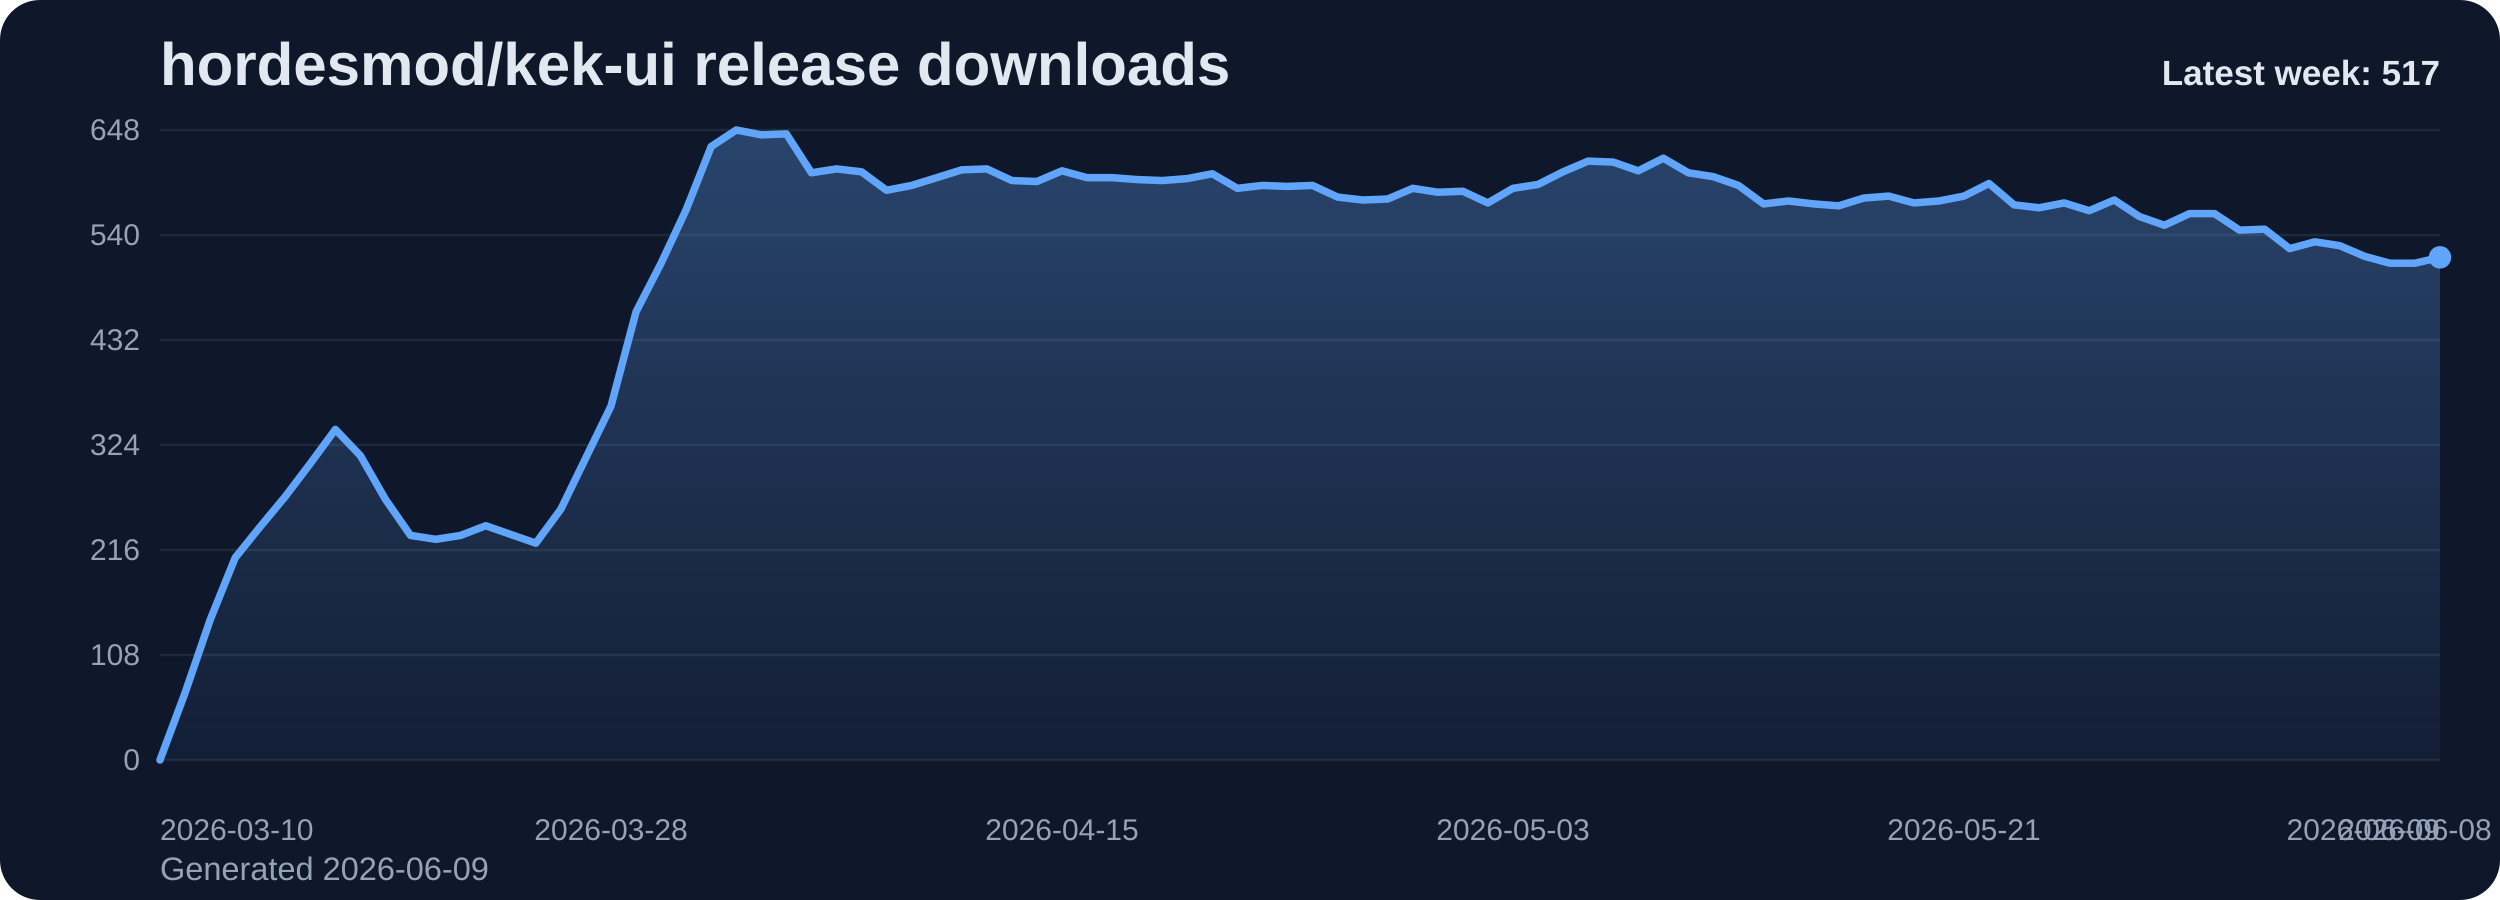
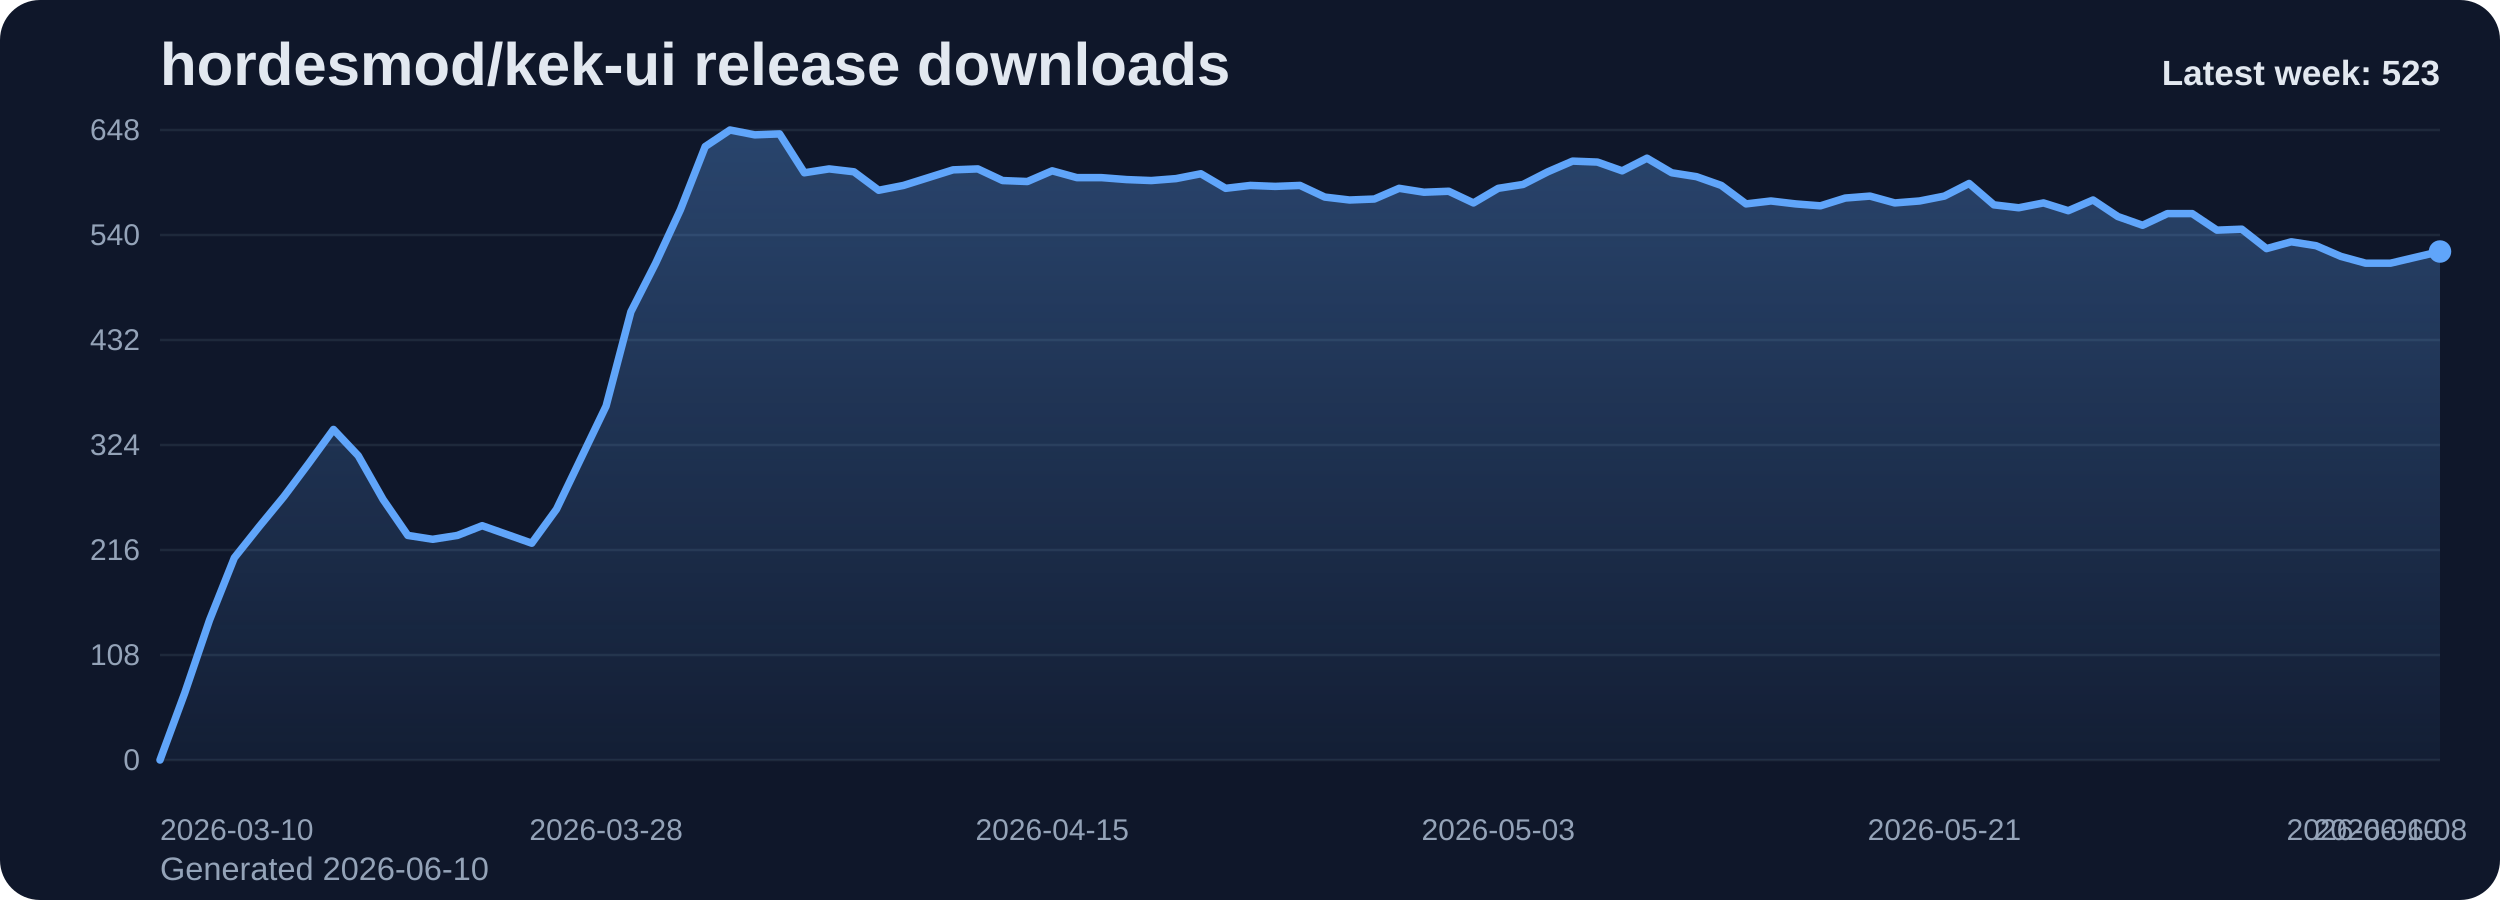
<svg xmlns="http://www.w3.org/2000/svg" viewBox="0 0 1000 360" role="img" aria-label="hordesmod/kek-ui release downloads chart">
  <defs>
    <linearGradient id="fill-weekly-slate" x1="0" y1="0" x2="0" y2="1">
      <stop offset="0%" stop-color="#60a5fa" stop-opacity="0.32" />
      <stop offset="100%" stop-color="#60a5fa" stop-opacity="0.05" />
    </linearGradient>
    <style>
      .bg { fill: #0f172a; }
      .title { font: 700 24px Arial, sans-serif; fill: #e2e8f0; }
      .sub { font: 400 13px Arial, sans-serif; fill: #94a3b8; }
      .grid { stroke: #1e293b; stroke-width: 1; }
      .axis { font: 400 12px Arial, sans-serif; fill: #94a3b8; }
      .line { fill: none; stroke: #60a5fa; stroke-width: 3; stroke-linecap: round; stroke-linejoin: round; }
      .dot { fill: #60a5fa; }
      .value { font: 600 11px Arial, sans-serif; fill: #cbd5e1; }
      .latest { font: 700 14px Arial, sans-serif; fill: #e2e8f0; }
    </style>
  </defs>
  <rect class="bg" x="0" y="0" width="1000" height="360" rx="16" />
  <text class="title" x="64" y="34">hordesmod/kek-ui release downloads</text>
-   <text class="sub" x="64" y="352">Generated 2026-06-09</text>
+   <text class="sub" x="64" y="352">Generated 2026-06-10</text>
  <line x1="64" y1="52.00" x2="976" y2="52.00" class="grid" />
  <text x="56" y="56.00" text-anchor="end" class="axis">648</text>
  <line x1="64" y1="94.00" x2="976" y2="94.00" class="grid" />
  <text x="56" y="98.00" text-anchor="end" class="axis">540</text>
  <line x1="64" y1="136.00" x2="976" y2="136.00" class="grid" />
  <text x="56" y="140.00" text-anchor="end" class="axis">432</text>
  <line x1="64" y1="178.00" x2="976" y2="178.00" class="grid" />
  <text x="56" y="182.00" text-anchor="end" class="axis">324</text>
  <line x1="64" y1="220.00" x2="976" y2="220.00" class="grid" />
  <text x="56" y="224.00" text-anchor="end" class="axis">216</text>
  <line x1="64" y1="262.00" x2="976" y2="262.00" class="grid" />
  <text x="56" y="266.00" text-anchor="end" class="axis">108</text>
  <line x1="64" y1="304.00" x2="976" y2="304.00" class="grid" />
  <text x="56" y="308.00" text-anchor="end" class="axis">0</text>
-   <path d="M 64.00 304 L 64.00 304.00 L 74.02 277.17 L 84.04 248.00 L 94.07 223.11 L 104.09 210.67 L 114.11 198.61 L 124.13 185.39 L 134.15 171.78 L 144.18 182.28 L 154.20 199.78 L 164.22 214.17 L 174.24 215.72 L 184.26 214.17 L 194.29 210.28 L 204.31 213.78 L 214.33 217.28 L 224.35 203.67 L 234.37 183.06 L 244.40 162.44 L 254.42 124.72 L 264.44 105.28 L 274.46 83.89 L 284.48 58.61 L 294.51 52.00 L 304.53 53.94 L 314.55 53.56 L 324.57 69.11 L 334.59 67.56 L 344.62 68.72 L 354.64 76.11 L 364.66 74.17 L 374.68 71.06 L 384.70 67.94 L 394.73 67.56 L 404.75 72.22 L 414.77 72.61 L 424.79 68.33 L 434.81 71.06 L 444.84 71.06 L 454.86 71.83 L 464.88 72.22 L 474.90 71.44 L 484.92 69.50 L 494.95 75.33 L 504.97 74.17 L 514.99 74.56 L 525.01 74.17 L 535.03 78.83 L 545.05 80.00 L 555.08 79.61 L 565.10 75.33 L 575.12 76.89 L 585.14 76.50 L 595.16 81.17 L 605.19 75.33 L 615.21 73.78 L 625.23 68.72 L 635.25 64.44 L 645.27 64.83 L 655.30 68.33 L 665.32 63.28 L 675.34 69.11 L 685.36 70.67 L 695.38 74.17 L 705.41 81.56 L 715.43 80.39 L 725.45 81.56 L 735.47 82.33 L 745.49 79.22 L 755.52 78.44 L 765.54 81.17 L 775.56 80.39 L 785.58 78.44 L 795.60 73.39 L 805.63 81.94 L 815.65 83.11 L 825.67 81.17 L 835.69 84.28 L 845.71 80.00 L 855.74 86.61 L 865.76 90.11 L 875.78 85.44 L 885.80 85.44 L 895.82 92.06 L 905.85 91.67 L 915.87 99.44 L 925.89 96.72 L 935.91 98.28 L 945.93 102.56 L 955.96 105.28 L 965.98 105.28 L 976.00 102.94 L 976.00 304 Z" fill="url(#fill-weekly-slate)" />
-   <polyline class="line" points="64.00,304.00 74.02,277.17 84.04,248.00 94.07,223.11 104.09,210.67 114.11,198.61 124.13,185.39 134.15,171.78 144.18,182.28 154.20,199.78 164.22,214.17 174.24,215.72 184.26,214.17 194.29,210.28 204.31,213.78 214.33,217.28 224.35,203.67 234.37,183.06 244.40,162.44 254.42,124.72 264.44,105.28 274.46,83.89 284.48,58.61 294.51,52.00 304.53,53.94 314.55,53.56 324.57,69.11 334.59,67.56 344.62,68.72 354.64,76.11 364.66,74.17 374.68,71.06 384.70,67.94 394.73,67.56 404.75,72.22 414.77,72.61 424.79,68.33 434.81,71.06 444.84,71.06 454.86,71.83 464.88,72.22 474.90,71.44 484.92,69.50 494.95,75.33 504.97,74.17 514.99,74.56 525.01,74.17 535.03,78.83 545.05,80.00 555.08,79.61 565.10,75.33 575.12,76.89 585.14,76.50 595.16,81.17 605.19,75.33 615.21,73.78 625.23,68.72 635.25,64.44 645.27,64.83 655.30,68.33 665.32,63.28 675.34,69.11 685.36,70.67 695.38,74.17 705.41,81.56 715.43,80.39 725.45,81.56 735.47,82.33 745.49,79.22 755.52,78.44 765.54,81.17 775.56,80.39 785.58,78.44 795.60,73.39 805.63,81.94 815.65,83.11 825.67,81.17 835.69,84.28 845.71,80.00 855.74,86.61 865.76,90.11 875.78,85.44 885.80,85.44 895.82,92.06 905.85,91.67 915.87,99.44 925.89,96.72 935.91,98.28 945.93,102.56 955.96,105.28 965.98,105.28 976.00,102.94" />
-   <circle class="dot" cx="976.00" cy="102.94" r="4.5" />
+   <path d="M 64.00 304 L 64.00 304.00 L 73.91 277.17 L 83.83 248.00 L 93.74 223.11 L 103.65 210.67 L 113.57 198.61 L 123.48 185.39 L 133.39 171.78 L 143.30 182.28 L 153.22 199.78 L 163.13 214.17 L 173.04 215.72 L 182.96 214.17 L 192.87 210.28 L 202.78 213.78 L 212.70 217.28 L 222.61 203.67 L 232.52 183.06 L 242.43 162.44 L 252.35 124.72 L 262.26 105.28 L 272.17 83.89 L 282.09 58.61 L 292.00 52.00 L 301.91 53.94 L 311.83 53.56 L 321.74 69.11 L 331.65 67.56 L 341.57 68.72 L 351.48 76.11 L 361.39 74.17 L 371.30 71.06 L 381.22 67.94 L 391.13 67.56 L 401.04 72.22 L 410.96 72.61 L 420.87 68.33 L 430.78 71.06 L 440.70 71.06 L 450.61 71.83 L 460.52 72.22 L 470.43 71.44 L 480.35 69.50 L 490.26 75.33 L 500.17 74.17 L 510.09 74.56 L 520.00 74.17 L 529.91 78.83 L 539.83 80.00 L 549.74 79.61 L 559.65 75.33 L 569.57 76.89 L 579.48 76.50 L 589.39 81.17 L 599.30 75.33 L 609.22 73.78 L 619.13 68.72 L 629.04 64.44 L 638.96 64.83 L 648.87 68.33 L 658.78 63.28 L 668.70 69.11 L 678.61 70.67 L 688.52 74.17 L 698.43 81.56 L 708.35 80.39 L 718.26 81.56 L 728.17 82.33 L 738.09 79.22 L 748.00 78.44 L 757.91 81.17 L 767.83 80.39 L 777.74 78.44 L 787.65 73.39 L 797.57 81.94 L 807.48 83.11 L 817.39 81.17 L 827.30 84.28 L 837.22 80.00 L 847.13 86.61 L 857.04 90.11 L 866.96 85.44 L 876.87 85.44 L 886.78 92.06 L 896.70 91.67 L 906.61 99.44 L 916.52 96.72 L 926.43 98.28 L 936.35 102.56 L 946.26 105.28 L 956.17 105.28 L 966.09 102.94 L 976.00 100.61 L 976.00 304 Z" fill="url(#fill-weekly-slate)" />
+   <polyline class="line" points="64.00,304.00 73.91,277.17 83.83,248.00 93.74,223.11 103.65,210.67 113.57,198.61 123.48,185.39 133.39,171.78 143.30,182.28 153.22,199.78 163.13,214.17 173.04,215.72 182.96,214.17 192.87,210.28 202.78,213.78 212.70,217.28 222.61,203.67 232.52,183.06 242.43,162.44 252.35,124.72 262.26,105.28 272.17,83.89 282.09,58.61 292.00,52.00 301.91,53.94 311.83,53.56 321.74,69.11 331.65,67.56 341.57,68.72 351.48,76.11 361.39,74.17 371.30,71.06 381.22,67.94 391.13,67.56 401.04,72.22 410.96,72.61 420.87,68.33 430.78,71.06 440.70,71.06 450.61,71.83 460.52,72.22 470.43,71.44 480.35,69.50 490.26,75.33 500.17,74.17 510.09,74.56 520.00,74.17 529.91,78.83 539.83,80.00 549.74,79.61 559.65,75.33 569.57,76.89 579.48,76.50 589.39,81.17 599.30,75.33 609.22,73.78 619.13,68.72 629.04,64.44 638.96,64.83 648.87,68.33 658.78,63.28 668.70,69.11 678.61,70.67 688.52,74.17 698.43,81.56 708.35,80.39 718.26,81.56 728.17,82.33 738.09,79.22 748.00,78.44 757.91,81.17 767.83,80.39 777.74,78.44 787.65,73.39 797.57,81.94 807.48,83.11 817.39,81.17 827.30,84.28 837.22,80.00 847.13,86.61 857.04,90.11 866.96,85.44 876.87,85.44 886.78,92.06 896.70,91.67 906.61,99.44 916.52,96.72 926.43,98.28 936.35,102.56 946.26,105.28 956.17,105.28 966.09,102.94 976.00,100.61" />
+   <circle class="dot" cx="976.00" cy="100.61" r="4.5" />
  <text class="axis" x="64.00" y="336" text-anchor="start">2026-03-10</text>
-   <text class="axis" x="244.40" y="336" text-anchor="middle">2026-03-28</text>
-   <text class="axis" x="424.79" y="336" text-anchor="middle">2026-04-15</text>
-   <text class="axis" x="605.19" y="336" text-anchor="middle">2026-05-03</text>
-   <text class="axis" x="785.58" y="336" text-anchor="middle">2026-05-21</text>
-   <text class="axis" x="965.98" y="336" text-anchor="middle">2026-06-08</text>
-   <text class="axis" x="976.00" y="336" text-anchor="end">2026-06-09</text>
-   <text class="latest" x="976" y="34" text-anchor="end">Latest week: 517</text>
+   <text class="axis" x="242.43" y="336" text-anchor="middle">2026-03-28</text>
+   <text class="axis" x="420.87" y="336" text-anchor="middle">2026-04-15</text>
+   <text class="axis" x="599.30" y="336" text-anchor="middle">2026-05-03</text>
+   <text class="axis" x="777.74" y="336" text-anchor="middle">2026-05-21</text>
+   <text class="axis" x="956.17" y="336" text-anchor="middle">2026-06-08</text>
+   <text class="axis" x="976.00" y="336" text-anchor="end">2026-06-10</text>
+   <text class="latest" x="976" y="34" text-anchor="end">Latest week: 523</text>
</svg>
